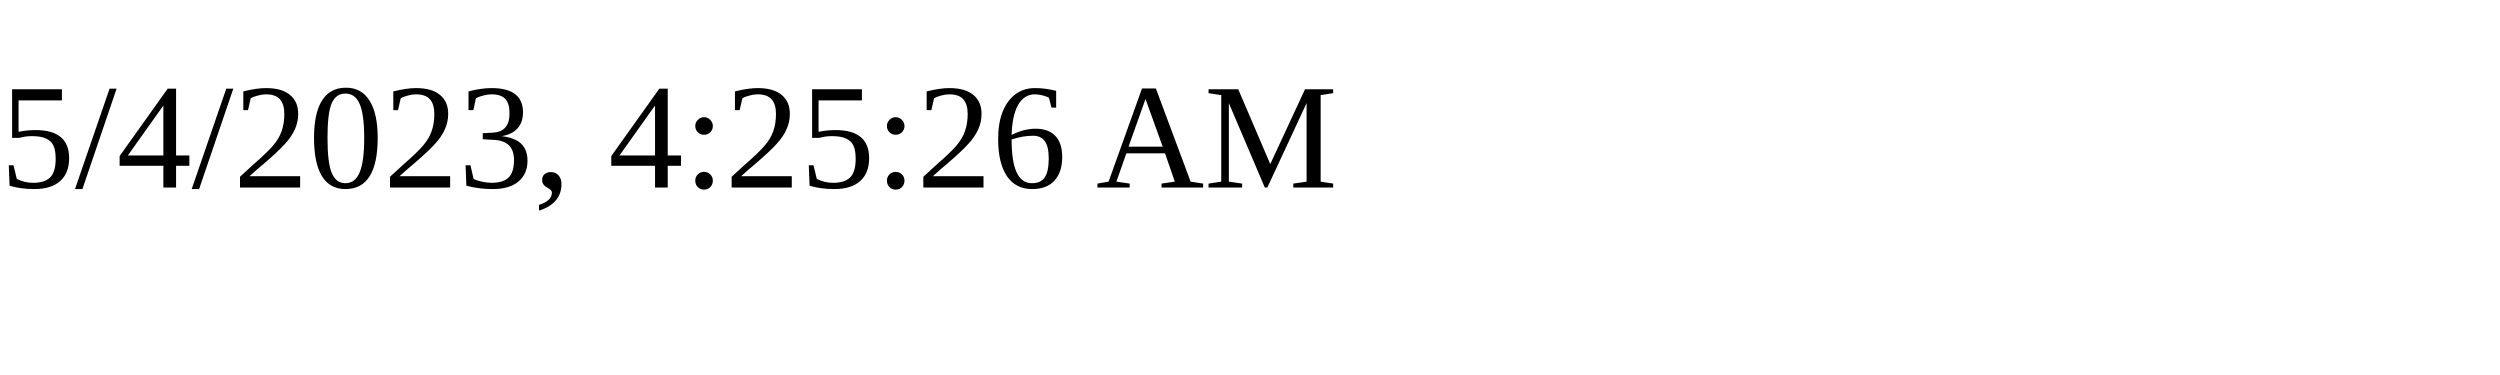
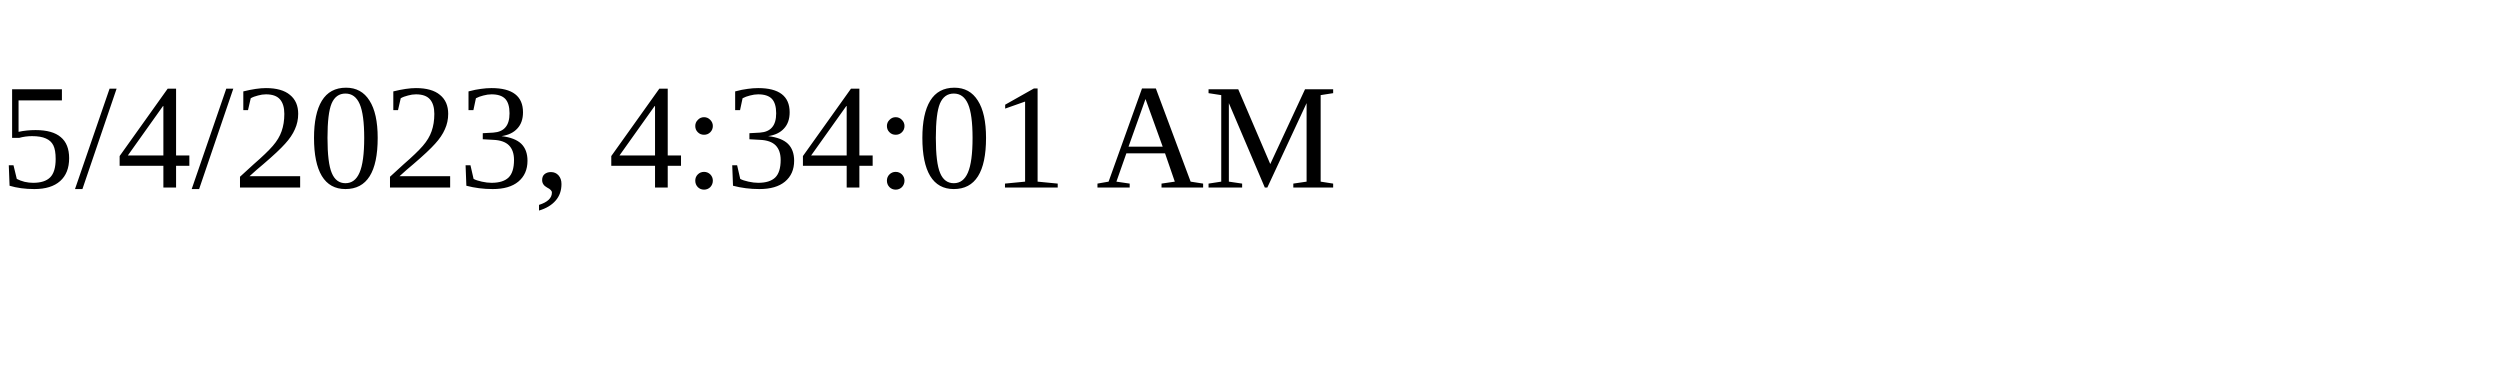
<svg xmlns="http://www.w3.org/2000/svg" height="30" width="200">
-   <text x="0" y="15">5/4/2023, 4:25:26 AM</text>
+   <text x="0" y="15">5/4/2023, 4:34:01 AM</text>
</svg>
